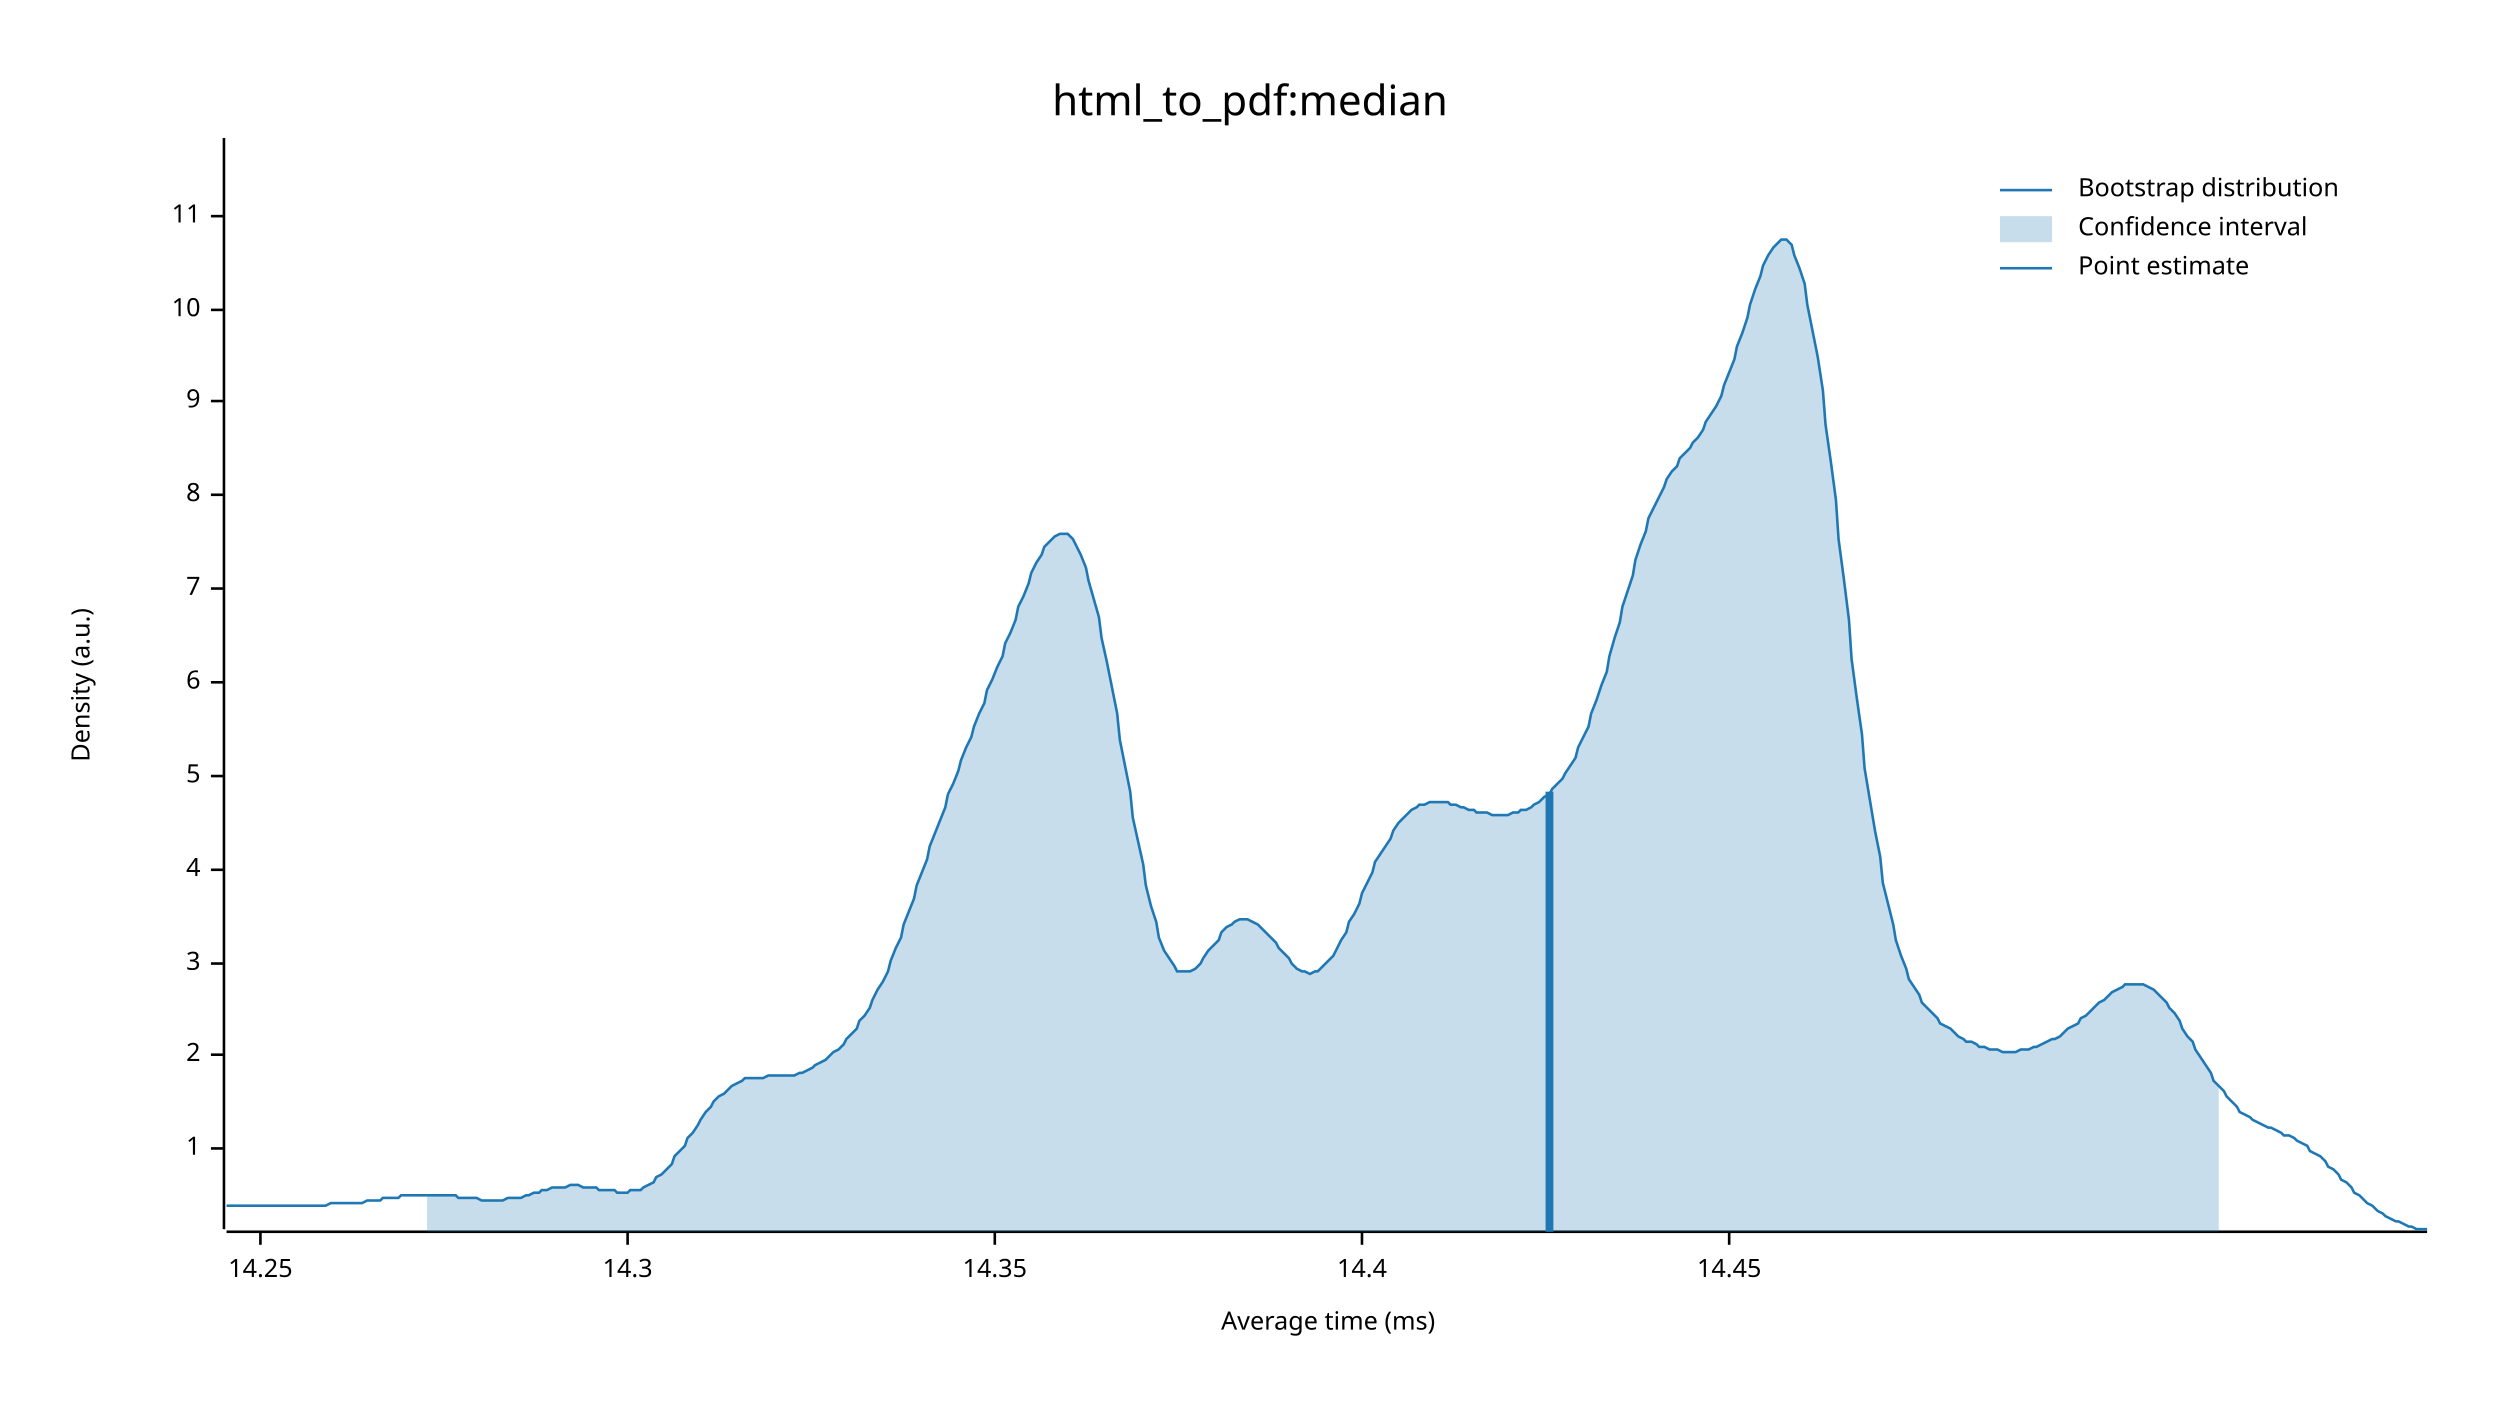
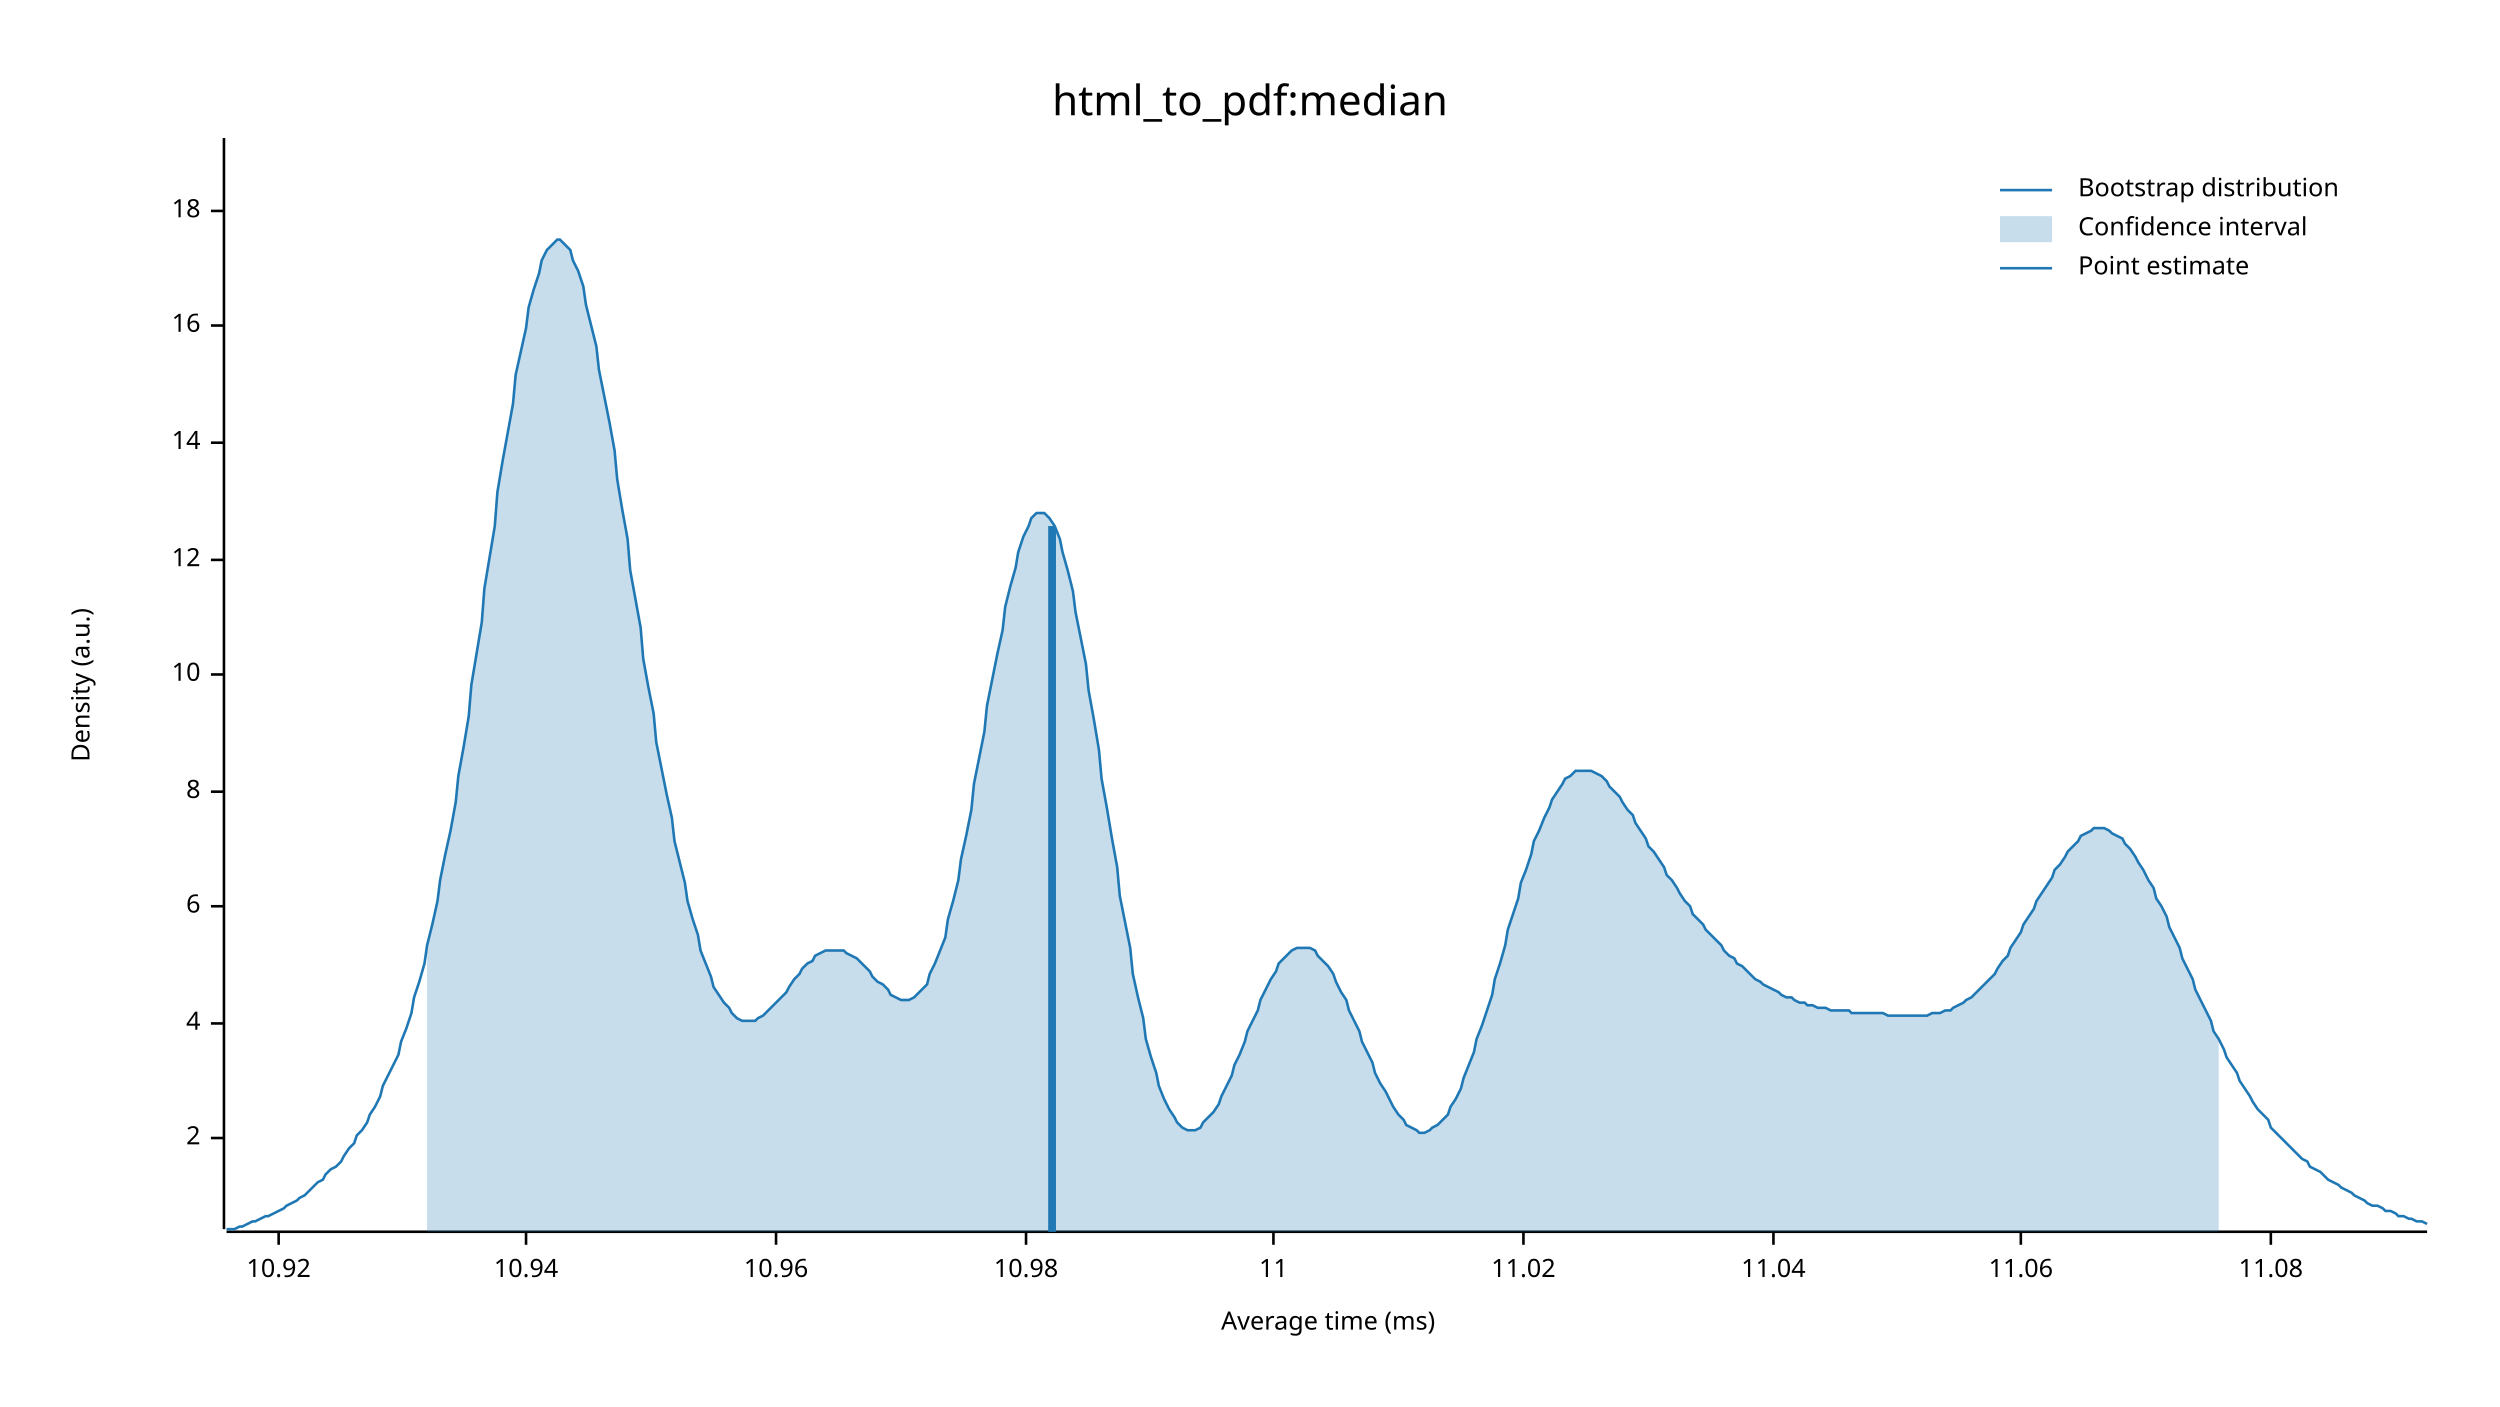
<svg xmlns="http://www.w3.org/2000/svg" width="960" height="540" viewBox="0 0 960 540">
  <text x="480" y="32" dy="0.76em" text-anchor="middle" font-family="sans-serif" font-size="16.129" opacity="1" fill="#000000">
html_to_pdf:median
</text>
  <text x="27" y="263" dy="0.76em" text-anchor="middle" font-family="sans-serif" font-size="9.677" opacity="1" fill="#000000" transform="rotate(270, 27, 263)">
Density (a.u.)
</text>
  <text x="510" y="513" dy="-0.5ex" text-anchor="middle" font-family="sans-serif" font-size="9.677" opacity="1" fill="#000000">
Average time (ms)
</text>
  <polyline fill="none" opacity="1" stroke="#000000" stroke-width="1" points="86,53 86,472 " />
-   <text x="77" y="441" dy="0.5ex" text-anchor="end" font-family="sans-serif" font-size="9.677" opacity="1" fill="#000000">
- 1
- </text>
-   <polyline fill="none" opacity="1" stroke="#000000" stroke-width="1" points="81,441 86,441 " />
-   <text x="77" y="405" dy="0.5ex" text-anchor="end" font-family="sans-serif" font-size="9.677" opacity="1" fill="#000000">
+   <text x="77" y="437" dy="0.5ex" text-anchor="end" font-family="sans-serif" font-size="9.677" opacity="1" fill="#000000">
2
</text>
-   <polyline fill="none" opacity="1" stroke="#000000" stroke-width="1" points="81,405 86,405 " />
-   <text x="77" y="370" dy="0.5ex" text-anchor="end" font-family="sans-serif" font-size="9.677" opacity="1" fill="#000000">
- 3
- </text>
-   <polyline fill="none" opacity="1" stroke="#000000" stroke-width="1" points="81,370 86,370 " />
-   <text x="77" y="334" dy="0.5ex" text-anchor="end" font-family="sans-serif" font-size="9.677" opacity="1" fill="#000000">
+   <polyline fill="none" opacity="1" stroke="#000000" stroke-width="1" points="81,437 86,437 " />
+   <text x="77" y="393" dy="0.5ex" text-anchor="end" font-family="sans-serif" font-size="9.677" opacity="1" fill="#000000">
4
</text>
-   <polyline fill="none" opacity="1" stroke="#000000" stroke-width="1" points="81,334 86,334 " />
-   <text x="77" y="298" dy="0.5ex" text-anchor="end" font-family="sans-serif" font-size="9.677" opacity="1" fill="#000000">
- 5
- </text>
-   <polyline fill="none" opacity="1" stroke="#000000" stroke-width="1" points="81,298 86,298 " />
-   <text x="77" y="262" dy="0.5ex" text-anchor="end" font-family="sans-serif" font-size="9.677" opacity="1" fill="#000000">
+   <polyline fill="none" opacity="1" stroke="#000000" stroke-width="1" points="81,393 86,393 " />
+   <text x="77" y="348" dy="0.5ex" text-anchor="end" font-family="sans-serif" font-size="9.677" opacity="1" fill="#000000">
6
</text>
-   <polyline fill="none" opacity="1" stroke="#000000" stroke-width="1" points="81,262 86,262 " />
-   <text x="77" y="226" dy="0.5ex" text-anchor="end" font-family="sans-serif" font-size="9.677" opacity="1" fill="#000000">
- 7
- </text>
-   <polyline fill="none" opacity="1" stroke="#000000" stroke-width="1" points="81,226 86,226 " />
-   <text x="77" y="190" dy="0.5ex" text-anchor="end" font-family="sans-serif" font-size="9.677" opacity="1" fill="#000000">
+   <polyline fill="none" opacity="1" stroke="#000000" stroke-width="1" points="81,348 86,348 " />
+   <text x="77" y="304" dy="0.5ex" text-anchor="end" font-family="sans-serif" font-size="9.677" opacity="1" fill="#000000">
8
</text>
-   <polyline fill="none" opacity="1" stroke="#000000" stroke-width="1" points="81,190 86,190 " />
-   <text x="77" y="154" dy="0.5ex" text-anchor="end" font-family="sans-serif" font-size="9.677" opacity="1" fill="#000000">
- 9
- </text>
-   <polyline fill="none" opacity="1" stroke="#000000" stroke-width="1" points="81,154 86,154 " />
-   <text x="77" y="119" dy="0.5ex" text-anchor="end" font-family="sans-serif" font-size="9.677" opacity="1" fill="#000000">
+   <polyline fill="none" opacity="1" stroke="#000000" stroke-width="1" points="81,304 86,304 " />
+   <text x="77" y="259" dy="0.5ex" text-anchor="end" font-family="sans-serif" font-size="9.677" opacity="1" fill="#000000">
10
</text>
-   <polyline fill="none" opacity="1" stroke="#000000" stroke-width="1" points="81,119 86,119 " />
-   <text x="77" y="83" dy="0.5ex" text-anchor="end" font-family="sans-serif" font-size="9.677" opacity="1" fill="#000000">
+   <polyline fill="none" opacity="1" stroke="#000000" stroke-width="1" points="81,259 86,259 " />
+   <text x="77" y="215" dy="0.5ex" text-anchor="end" font-family="sans-serif" font-size="9.677" opacity="1" fill="#000000">
+ 12
+ </text>
+   <polyline fill="none" opacity="1" stroke="#000000" stroke-width="1" points="81,215 86,215 " />
+   <text x="77" y="170" dy="0.5ex" text-anchor="end" font-family="sans-serif" font-size="9.677" opacity="1" fill="#000000">
+ 14
+ </text>
+   <polyline fill="none" opacity="1" stroke="#000000" stroke-width="1" points="81,170 86,170 " />
+   <text x="77" y="125" dy="0.5ex" text-anchor="end" font-family="sans-serif" font-size="9.677" opacity="1" fill="#000000">
+ 16
+ </text>
+   <polyline fill="none" opacity="1" stroke="#000000" stroke-width="1" points="81,125 86,125 " />
+   <text x="77" y="81" dy="0.5ex" text-anchor="end" font-family="sans-serif" font-size="9.677" opacity="1" fill="#000000">
+ 18
+ </text>
+   <polyline fill="none" opacity="1" stroke="#000000" stroke-width="1" points="81,81 86,81 " />
+   <polyline fill="none" opacity="1" stroke="#000000" stroke-width="1" points="87,473 932,473 " />
+   <text x="107" y="483" dy="0.76em" text-anchor="middle" font-family="sans-serif" font-size="9.677" opacity="1" fill="#000000">
+ 10.92
+ </text>
+   <polyline fill="none" opacity="1" stroke="#000000" stroke-width="1" points="107,473 107,478 " />
+   <text x="202" y="483" dy="0.76em" text-anchor="middle" font-family="sans-serif" font-size="9.677" opacity="1" fill="#000000">
+ 10.94
+ </text>
+   <polyline fill="none" opacity="1" stroke="#000000" stroke-width="1" points="202,473 202,478 " />
+   <text x="298" y="483" dy="0.76em" text-anchor="middle" font-family="sans-serif" font-size="9.677" opacity="1" fill="#000000">
+ 10.96
+ </text>
+   <polyline fill="none" opacity="1" stroke="#000000" stroke-width="1" points="298,473 298,478 " />
+   <text x="394" y="483" dy="0.76em" text-anchor="middle" font-family="sans-serif" font-size="9.677" opacity="1" fill="#000000">
+ 10.98
+ </text>
+   <polyline fill="none" opacity="1" stroke="#000000" stroke-width="1" points="394,473 394,478 " />
+   <text x="489" y="483" dy="0.76em" text-anchor="middle" font-family="sans-serif" font-size="9.677" opacity="1" fill="#000000">
11
</text>
-   <polyline fill="none" opacity="1" stroke="#000000" stroke-width="1" points="81,83 86,83 " />
-   <polyline fill="none" opacity="1" stroke="#000000" stroke-width="1" points="87,473 932,473 " />
-   <text x="100" y="483" dy="0.76em" text-anchor="middle" font-family="sans-serif" font-size="9.677" opacity="1" fill="#000000">
- 14.25
+   <polyline fill="none" opacity="1" stroke="#000000" stroke-width="1" points="489,473 489,478 " />
+   <text x="585" y="483" dy="0.76em" text-anchor="middle" font-family="sans-serif" font-size="9.677" opacity="1" fill="#000000">
+ 11.02
</text>
-   <polyline fill="none" opacity="1" stroke="#000000" stroke-width="1" points="100,473 100,478 " />
-   <text x="241" y="483" dy="0.76em" text-anchor="middle" font-family="sans-serif" font-size="9.677" opacity="1" fill="#000000">
- 14.3
+   <polyline fill="none" opacity="1" stroke="#000000" stroke-width="1" points="585,473 585,478 " />
+   <text x="681" y="483" dy="0.76em" text-anchor="middle" font-family="sans-serif" font-size="9.677" opacity="1" fill="#000000">
+ 11.04
</text>
-   <polyline fill="none" opacity="1" stroke="#000000" stroke-width="1" points="241,473 241,478 " />
-   <text x="382" y="483" dy="0.76em" text-anchor="middle" font-family="sans-serif" font-size="9.677" opacity="1" fill="#000000">
- 14.35
+   <polyline fill="none" opacity="1" stroke="#000000" stroke-width="1" points="681,473 681,478 " />
+   <text x="776" y="483" dy="0.76em" text-anchor="middle" font-family="sans-serif" font-size="9.677" opacity="1" fill="#000000">
+ 11.06
</text>
-   <polyline fill="none" opacity="1" stroke="#000000" stroke-width="1" points="382,473 382,478 " />
-   <text x="523" y="483" dy="0.76em" text-anchor="middle" font-family="sans-serif" font-size="9.677" opacity="1" fill="#000000">
- 14.4
+   <polyline fill="none" opacity="1" stroke="#000000" stroke-width="1" points="776,473 776,478 " />
+   <text x="872" y="483" dy="0.76em" text-anchor="middle" font-family="sans-serif" font-size="9.677" opacity="1" fill="#000000">
+ 11.08
</text>
-   <polyline fill="none" opacity="1" stroke="#000000" stroke-width="1" points="523,473 523,478 " />
-   <text x="664" y="483" dy="0.76em" text-anchor="middle" font-family="sans-serif" font-size="9.677" opacity="1" fill="#000000">
- 14.45
- </text>
-   <polyline fill="none" opacity="1" stroke="#000000" stroke-width="1" points="664,473 664,478 " />
-   <polyline fill="none" opacity="1" stroke="#1F78B4" stroke-width="1" points="87,463 88,463 90,463 92,463 93,463 95,463 97,463 98,463 100,463 102,463 103,463 105,463 107,463 109,463 110,463 112,463 114,463 115,463 117,463 119,463 120,463 122,463 124,463 125,463 127,462 129,462 131,462 132,462 134,462 136,462 137,462 139,462 141,461 142,461 144,461 146,461 147,460 149,460 151,460 153,460 154,459 156,459 158,459 159,459 161,459 163,459 164,459 166,459 168,459 169,459 171,459 173,459 175,459 176,460 178,460 180,460 181,460 183,460 185,461 186,461 188,461 190,461 191,461 193,461 195,460 197,460 198,460 200,460 202,459 203,459 205,458 207,458 208,457 210,457 212,456 214,456 215,456 217,456 219,455 220,455 222,455 224,456 225,456 227,456 229,456 230,457 232,457 234,457 236,457 237,458 239,458 241,458 242,457 244,457 246,457 247,456 249,455 251,454 252,452 254,451 256,449 258,447 259,444 261,442 263,440 264,437 266,435 268,432 269,430 271,427 273,425 274,423 276,421 278,420 280,418 281,417 283,416 285,415 286,414 288,414 290,414 291,414 293,414 295,413 296,413 298,413 300,413 302,413 303,413 305,413 307,412 308,412 310,411 312,410 313,409 315,408 317,407 318,406 320,404 322,403 324,401 325,399 327,397 329,395 330,392 332,390 334,387 335,384 337,380 339,377 341,373 342,369 344,364 346,360 347,355 349,350 351,345 352,340 354,335 356,330 357,325 359,320 361,315 363,310 364,305 366,301 368,296 369,292 371,287 373,283 374,279 376,274 378,270 379,265 381,261 383,256 385,252 386,247 388,243 390,238 391,233 393,229 395,224 396,220 398,216 400,213 401,210 403,208 405,206 407,205 408,205 410,205 412,207 413,209 415,213 417,218 418,223 420,230 422,237 423,245 425,254 427,264 429,274 430,284 432,294 434,304 435,314 437,323 439,332 440,340 442,348 444,354 445,360 447,365 449,368 451,371 452,373 454,373 456,373 457,373 459,372 461,370 462,368 464,365 466,363 468,361 469,358 471,356 473,355 474,354 476,353 478,353 479,353 481,354 483,355 484,356 486,358 488,360 490,362 491,364 493,366 495,368 496,370 498,372 500,373 501,373 503,374 505,373 506,373 508,371 510,369 512,367 513,365 515,361 517,358 518,354 520,351 522,347 523,343 525,339 527,335 528,331 530,328 532,325 534,322 535,319 537,316 539,314 540,313 542,311 544,310 545,309 547,309 549,308 550,308 552,308 554,308 556,308 557,309 559,309 561,310 562,310 564,311 566,311 567,312 569,312 571,312 573,313 574,313 576,313 578,313 579,313 581,312 583,312 584,311 586,311 588,310 589,309 591,308 593,306 595,305 596,303 598,301 600,299 601,297 603,294 605,291 606,287 608,283 610,279 611,274 613,269 615,263 617,258 618,252 620,245 622,239 623,233 625,227 627,221 628,215 630,209 632,204 633,199 635,195 637,191 639,187 640,184 642,181 644,179 645,176 647,174 649,172 650,170 652,168 654,165 655,162 657,159 659,156 661,152 662,148 664,143 666,138 667,133 669,128 671,122 672,117 674,111 676,106 677,102 679,98 681,95 683,93 684,92 686,92 688,94 689,98 691,103 693,109 694,117 696,127 698,137 700,150 701,163 703,177 705,192 706,207 708,222 710,238 711,253 713,268 715,282 716,295 718,307 720,319 722,329 723,339 725,347 727,355 728,361 730,367 732,372 733,376 735,379 737,382 738,385 740,387 742,389 744,391 745,393 747,394 749,395 750,396 752,398 754,399 755,400 757,400 759,401 760,402 762,402 764,403 766,403 767,403 769,404 771,404 772,404 774,404 776,403 777,403 779,403 781,402 782,402 784,401 786,400 788,399 789,399 791,398 793,396 794,395 796,394 798,393 799,391 801,390 803,388 804,387 806,385 808,384 810,382 811,381 813,380 815,379 816,378 818,378 820,378 821,378 823,378 825,379 827,380 828,381 830,383 832,385 833,387 835,389 837,392 838,395 840,398 842,400 843,403 845,406 847,409 849,412 850,415 852,417 854,419 855,421 857,423 859,425 860,427 862,428 864,429 865,430 867,431 869,432 871,433 872,433 874,434 876,435 877,436 879,436 881,437 882,438 884,439 886,440 887,442 889,443 891,444 893,446 894,448 896,449 898,451 899,453 901,454 903,456 904,458 906,459 908,461 909,462 911,463 913,465 915,466 916,467 918,468 920,469 921,469 923,470 925,471 926,471 928,472 930,472 932,472 " />
-   <polygon opacity="0.25" fill="#1F78B4" points="164,459 166,459 168,459 169,459 171,459 173,459 175,459 176,460 178,460 180,460 181,460 183,460 185,461 186,461 188,461 190,461 191,461 193,461 195,460 197,460 198,460 200,460 202,459 203,459 205,458 207,458 208,457 210,457 212,456 214,456 215,456 217,456 219,455 220,455 222,455 224,456 225,456 227,456 229,456 230,457 232,457 234,457 236,457 237,458 239,458 241,458 242,457 244,457 246,457 247,456 249,455 251,454 252,452 254,451 256,449 258,447 259,444 261,442 263,440 264,437 266,435 268,432 269,430 271,427 273,425 274,423 276,421 278,420 280,418 281,417 283,416 285,415 286,414 288,414 290,414 291,414 293,414 295,413 296,413 298,413 300,413 302,413 303,413 305,413 307,412 308,412 310,411 312,410 313,409 315,408 317,407 318,406 320,404 322,403 324,401 325,399 327,397 329,395 330,392 332,390 334,387 335,384 337,380 339,377 341,373 342,369 344,364 346,360 347,355 349,350 351,345 352,340 354,335 356,330 357,325 359,320 361,315 363,310 364,305 366,301 368,296 369,292 371,287 373,283 374,279 376,274 378,270 379,265 381,261 383,256 385,252 386,247 388,243 390,238 391,233 393,229 395,224 396,220 398,216 400,213 401,210 403,208 405,206 407,205 408,205 410,205 412,207 413,209 415,213 417,218 418,223 420,230 422,237 423,245 425,254 427,264 429,274 430,284 432,294 434,304 435,314 437,323 439,332 440,340 442,348 444,354 445,360 447,365 449,368 451,371 452,373 454,373 456,373 457,373 459,372 461,370 462,368 464,365 466,363 468,361 469,358 471,356 473,355 474,354 476,353 478,353 479,353 481,354 483,355 484,356 486,358 488,360 490,362 491,364 493,366 495,368 496,370 498,372 500,373 501,373 503,374 505,373 506,373 508,371 510,369 512,367 513,365 515,361 517,358 518,354 520,351 522,347 523,343 525,339 527,335 528,331 530,328 532,325 534,322 535,319 537,316 539,314 540,313 542,311 544,310 545,309 547,309 549,308 550,308 552,308 554,308 556,308 557,309 559,309 561,310 562,310 564,311 566,311 567,312 569,312 571,312 573,313 574,313 576,313 578,313 579,313 581,312 583,312 584,311 586,311 588,310 589,309 591,308 593,306 595,305 596,303 598,301 600,299 601,297 603,294 605,291 606,287 608,283 610,279 611,274 613,269 615,263 617,258 618,252 620,245 622,239 623,233 625,227 627,221 628,215 630,209 632,204 633,199 635,195 637,191 639,187 640,184 642,181 644,179 645,176 647,174 649,172 650,170 652,168 654,165 655,162 657,159 659,156 661,152 662,148 664,143 666,138 667,133 669,128 671,122 672,117 674,111 676,106 677,102 679,98 681,95 683,93 684,92 686,92 688,94 689,98 691,103 693,109 694,117 696,127 698,137 700,150 701,163 703,177 705,192 706,207 708,222 710,238 711,253 713,268 715,282 716,295 718,307 720,319 722,329 723,339 725,347 727,355 728,361 730,367 732,372 733,376 735,379 737,382 738,385 740,387 742,389 744,391 745,393 747,394 749,395 750,396 752,398 754,399 755,400 757,400 759,401 760,402 762,402 764,403 766,403 767,403 769,404 771,404 772,404 774,404 776,403 777,403 779,403 781,402 782,402 784,401 786,400 788,399 789,399 791,398 793,396 794,395 796,394 798,393 799,391 801,390 803,388 804,387 806,385 808,384 810,382 811,381 813,380 815,379 816,378 818,378 820,378 821,378 823,378 825,379 827,380 828,381 830,383 832,385 833,387 835,389 837,392 838,395 840,398 842,400 843,403 845,406 847,409 849,412 850,415 852,417 852,473 164,473 " />
-   <polyline fill="none" opacity="1" stroke="#1F78B4" stroke-width="3" points="595,473 595,304 " />
+   <polyline fill="none" opacity="1" stroke="#000000" stroke-width="1" points="872,473 872,478 " />
+   <polyline fill="none" opacity="1" stroke="#1F78B4" stroke-width="1" points="87,472 88,472 90,472 92,471 93,471 95,470 97,469 98,469 100,468 102,467 103,467 105,466 107,465 109,464 110,463 112,462 114,461 115,460 117,459 119,457 120,456 122,454 124,453 125,451 127,449 129,448 131,446 132,444 134,441 136,439 137,436 139,434 141,431 142,428 144,425 146,421 147,417 149,413 151,409 153,405 154,400 156,395 158,389 159,383 161,377 163,370 164,363 166,355 168,346 169,338 171,328 173,319 175,308 176,298 178,287 180,275 181,263 183,251 185,239 186,226 188,214 190,202 191,189 193,177 195,166 197,155 198,144 200,135 202,126 203,118 205,111 207,105 208,100 210,96 212,94 214,92 215,92 217,94 219,96 220,100 222,104 224,110 225,117 227,125 229,133 230,142 232,152 234,162 236,173 237,184 239,196 241,207 242,219 244,230 246,241 247,253 249,264 251,274 252,285 254,295 256,305 258,314 259,323 261,331 263,339 264,346 266,353 268,359 269,365 271,370 273,375 274,379 276,382 278,385 280,387 281,389 283,391 285,392 286,392 288,392 290,392 291,391 293,390 295,388 296,387 298,385 300,383 302,381 303,379 305,376 307,374 308,372 310,370 312,369 313,367 315,366 317,365 318,365 320,365 322,365 324,365 325,366 327,367 329,368 330,369 332,371 334,373 335,375 337,377 339,378 341,380 342,382 344,383 346,384 347,384 349,384 351,383 352,382 354,380 356,378 357,374 359,370 361,365 363,360 364,353 366,346 368,338 369,330 371,321 373,311 374,301 376,291 378,281 379,271 381,261 383,251 385,242 386,233 388,225 390,218 391,212 393,206 395,202 396,199 398,197 400,197 401,197 403,199 405,202 407,207 408,212 410,219 412,227 413,235 415,245 417,255 418,265 420,276 422,288 423,299 425,310 427,322 429,333 430,344 432,354 434,364 435,374 437,383 439,391 440,399 442,406 444,412 445,417 447,422 449,426 451,429 452,431 454,433 456,434 457,434 459,434 461,433 462,431 464,429 466,427 468,424 469,421 471,417 473,413 474,409 476,405 478,400 479,396 481,392 483,388 484,384 486,380 488,376 490,373 491,370 493,368 495,366 496,365 498,364 500,364 501,364 503,364 505,365 506,367 508,369 510,371 512,374 513,377 515,381 517,384 518,388 520,392 522,396 523,400 525,404 527,408 528,412 530,416 532,419 534,423 535,425 537,428 539,430 540,432 542,433 544,434 545,435 547,435 549,434 550,433 552,432 554,430 556,428 557,425 559,422 561,418 562,414 564,409 566,404 567,399 569,394 571,388 573,382 574,376 576,370 578,363 579,357 581,351 583,345 584,339 586,334 588,328 589,323 591,319 593,314 595,310 596,307 598,304 600,301 601,299 603,298 605,296 606,296 608,296 610,296 611,296 613,297 615,298 617,300 618,302 620,304 622,306 623,308 625,311 627,313 628,316 630,319 632,322 633,325 635,327 637,330 639,333 640,336 642,338 644,341 645,343 647,346 649,348 650,351 652,353 654,355 655,357 657,359 659,361 661,363 662,365 664,367 666,368 667,370 669,371 671,373 672,374 674,376 676,377 677,378 679,379 681,380 683,381 684,382 686,383 688,383 689,384 691,385 693,385 694,386 696,386 698,387 700,387 701,387 703,388 705,388 706,388 708,388 710,388 711,389 713,389 715,389 716,389 718,389 720,389 722,389 723,389 725,390 727,390 728,390 730,390 732,390 733,390 735,390 737,390 738,390 740,390 742,389 744,389 745,389 747,388 749,388 750,387 752,386 754,385 755,384 757,383 759,381 760,380 762,378 764,376 766,374 767,372 769,369 771,367 772,364 774,361 776,358 777,355 779,352 781,349 782,346 784,343 786,340 788,337 789,334 791,332 793,329 794,327 796,325 798,323 799,321 801,320 803,319 804,318 806,318 808,318 810,319 811,320 813,321 815,322 816,324 818,326 820,329 821,331 823,334 825,338 827,341 828,345 830,348 832,352 833,356 835,360 837,364 838,368 840,372 842,376 843,380 845,384 847,388 849,392 850,396 852,399 854,403 855,406 857,409 859,412 860,415 862,418 864,421 865,423 867,426 869,428 871,430 872,433 874,435 876,437 877,438 879,440 881,442 882,443 884,445 886,446 887,448 889,449 891,450 893,452 894,453 896,454 898,455 899,456 901,457 903,458 904,459 906,460 908,461 909,462 911,463 913,463 915,464 916,465 918,465 920,466 921,467 923,467 925,468 926,468 928,469 930,469 932,470 " />
+   <polygon opacity="0.25" fill="#1F78B4" points="164,363 166,355 168,346 169,338 171,328 173,319 175,308 176,298 178,287 180,275 181,263 183,251 185,239 186,226 188,214 190,202 191,189 193,177 195,166 197,155 198,144 200,135 202,126 203,118 205,111 207,105 208,100 210,96 212,94 214,92 215,92 217,94 219,96 220,100 222,104 224,110 225,117 227,125 229,133 230,142 232,152 234,162 236,173 237,184 239,196 241,207 242,219 244,230 246,241 247,253 249,264 251,274 252,285 254,295 256,305 258,314 259,323 261,331 263,339 264,346 266,353 268,359 269,365 271,370 273,375 274,379 276,382 278,385 280,387 281,389 283,391 285,392 286,392 288,392 290,392 291,391 293,390 295,388 296,387 298,385 300,383 302,381 303,379 305,376 307,374 308,372 310,370 312,369 313,367 315,366 317,365 318,365 320,365 322,365 324,365 325,366 327,367 329,368 330,369 332,371 334,373 335,375 337,377 339,378 341,380 342,382 344,383 346,384 347,384 349,384 351,383 352,382 354,380 356,378 357,374 359,370 361,365 363,360 364,353 366,346 368,338 369,330 371,321 373,311 374,301 376,291 378,281 379,271 381,261 383,251 385,242 386,233 388,225 390,218 391,212 393,206 395,202 396,199 398,197 400,197 401,197 403,199 405,202 407,207 408,212 410,219 412,227 413,235 415,245 417,255 418,265 420,276 422,288 423,299 425,310 427,322 429,333 430,344 432,354 434,364 435,374 437,383 439,391 440,399 442,406 444,412 445,417 447,422 449,426 451,429 452,431 454,433 456,434 457,434 459,434 461,433 462,431 464,429 466,427 468,424 469,421 471,417 473,413 474,409 476,405 478,400 479,396 481,392 483,388 484,384 486,380 488,376 490,373 491,370 493,368 495,366 496,365 498,364 500,364 501,364 503,364 505,365 506,367 508,369 510,371 512,374 513,377 515,381 517,384 518,388 520,392 522,396 523,400 525,404 527,408 528,412 530,416 532,419 534,423 535,425 537,428 539,430 540,432 542,433 544,434 545,435 547,435 549,434 550,433 552,432 554,430 556,428 557,425 559,422 561,418 562,414 564,409 566,404 567,399 569,394 571,388 573,382 574,376 576,370 578,363 579,357 581,351 583,345 584,339 586,334 588,328 589,323 591,319 593,314 595,310 596,307 598,304 600,301 601,299 603,298 605,296 606,296 608,296 610,296 611,296 613,297 615,298 617,300 618,302 620,304 622,306 623,308 625,311 627,313 628,316 630,319 632,322 633,325 635,327 637,330 639,333 640,336 642,338 644,341 645,343 647,346 649,348 650,351 652,353 654,355 655,357 657,359 659,361 661,363 662,365 664,367 666,368 667,370 669,371 671,373 672,374 674,376 676,377 677,378 679,379 681,380 683,381 684,382 686,383 688,383 689,384 691,385 693,385 694,386 696,386 698,387 700,387 701,387 703,388 705,388 706,388 708,388 710,388 711,389 713,389 715,389 716,389 718,389 720,389 722,389 723,389 725,390 727,390 728,390 730,390 732,390 733,390 735,390 737,390 738,390 740,390 742,389 744,389 745,389 747,388 749,388 750,387 752,386 754,385 755,384 757,383 759,381 760,380 762,378 764,376 766,374 767,372 769,369 771,367 772,364 774,361 776,358 777,355 779,352 781,349 782,346 784,343 786,340 788,337 789,334 791,332 793,329 794,327 796,325 798,323 799,321 801,320 803,319 804,318 806,318 808,318 810,319 811,320 813,321 815,322 816,324 818,326 820,329 821,331 823,334 825,338 827,341 828,345 830,348 832,352 833,356 835,360 837,364 838,368 840,372 842,376 843,380 845,384 847,388 849,392 850,396 852,399 852,473 164,473 " />
+   <polyline fill="none" opacity="1" stroke="#1F78B4" stroke-width="3" points="404,473 404,202 " />
  <text x="798" y="68" dy="0.76em" text-anchor="start" font-family="sans-serif" font-size="9.677" opacity="1" fill="#000000">
Bootstrap distribution
</text>
  <text x="798" y="83" dy="0.76em" text-anchor="start" font-family="sans-serif" font-size="9.677" opacity="1" fill="#000000">
Confidence interval
</text>
  <text x="798" y="98" dy="0.76em" text-anchor="start" font-family="sans-serif" font-size="9.677" opacity="1" fill="#000000">
Point estimate
</text>
  <polyline fill="none" opacity="1" stroke="#1F78B4" stroke-width="1" points="768,73 788,73 " />
  <rect x="768" y="83" width="20" height="10" opacity="0.25" fill="#1F78B4" stroke="none" />
  <polyline fill="none" opacity="1" stroke="#1F78B4" stroke-width="1" points="768,103 788,103 " />
</svg>
